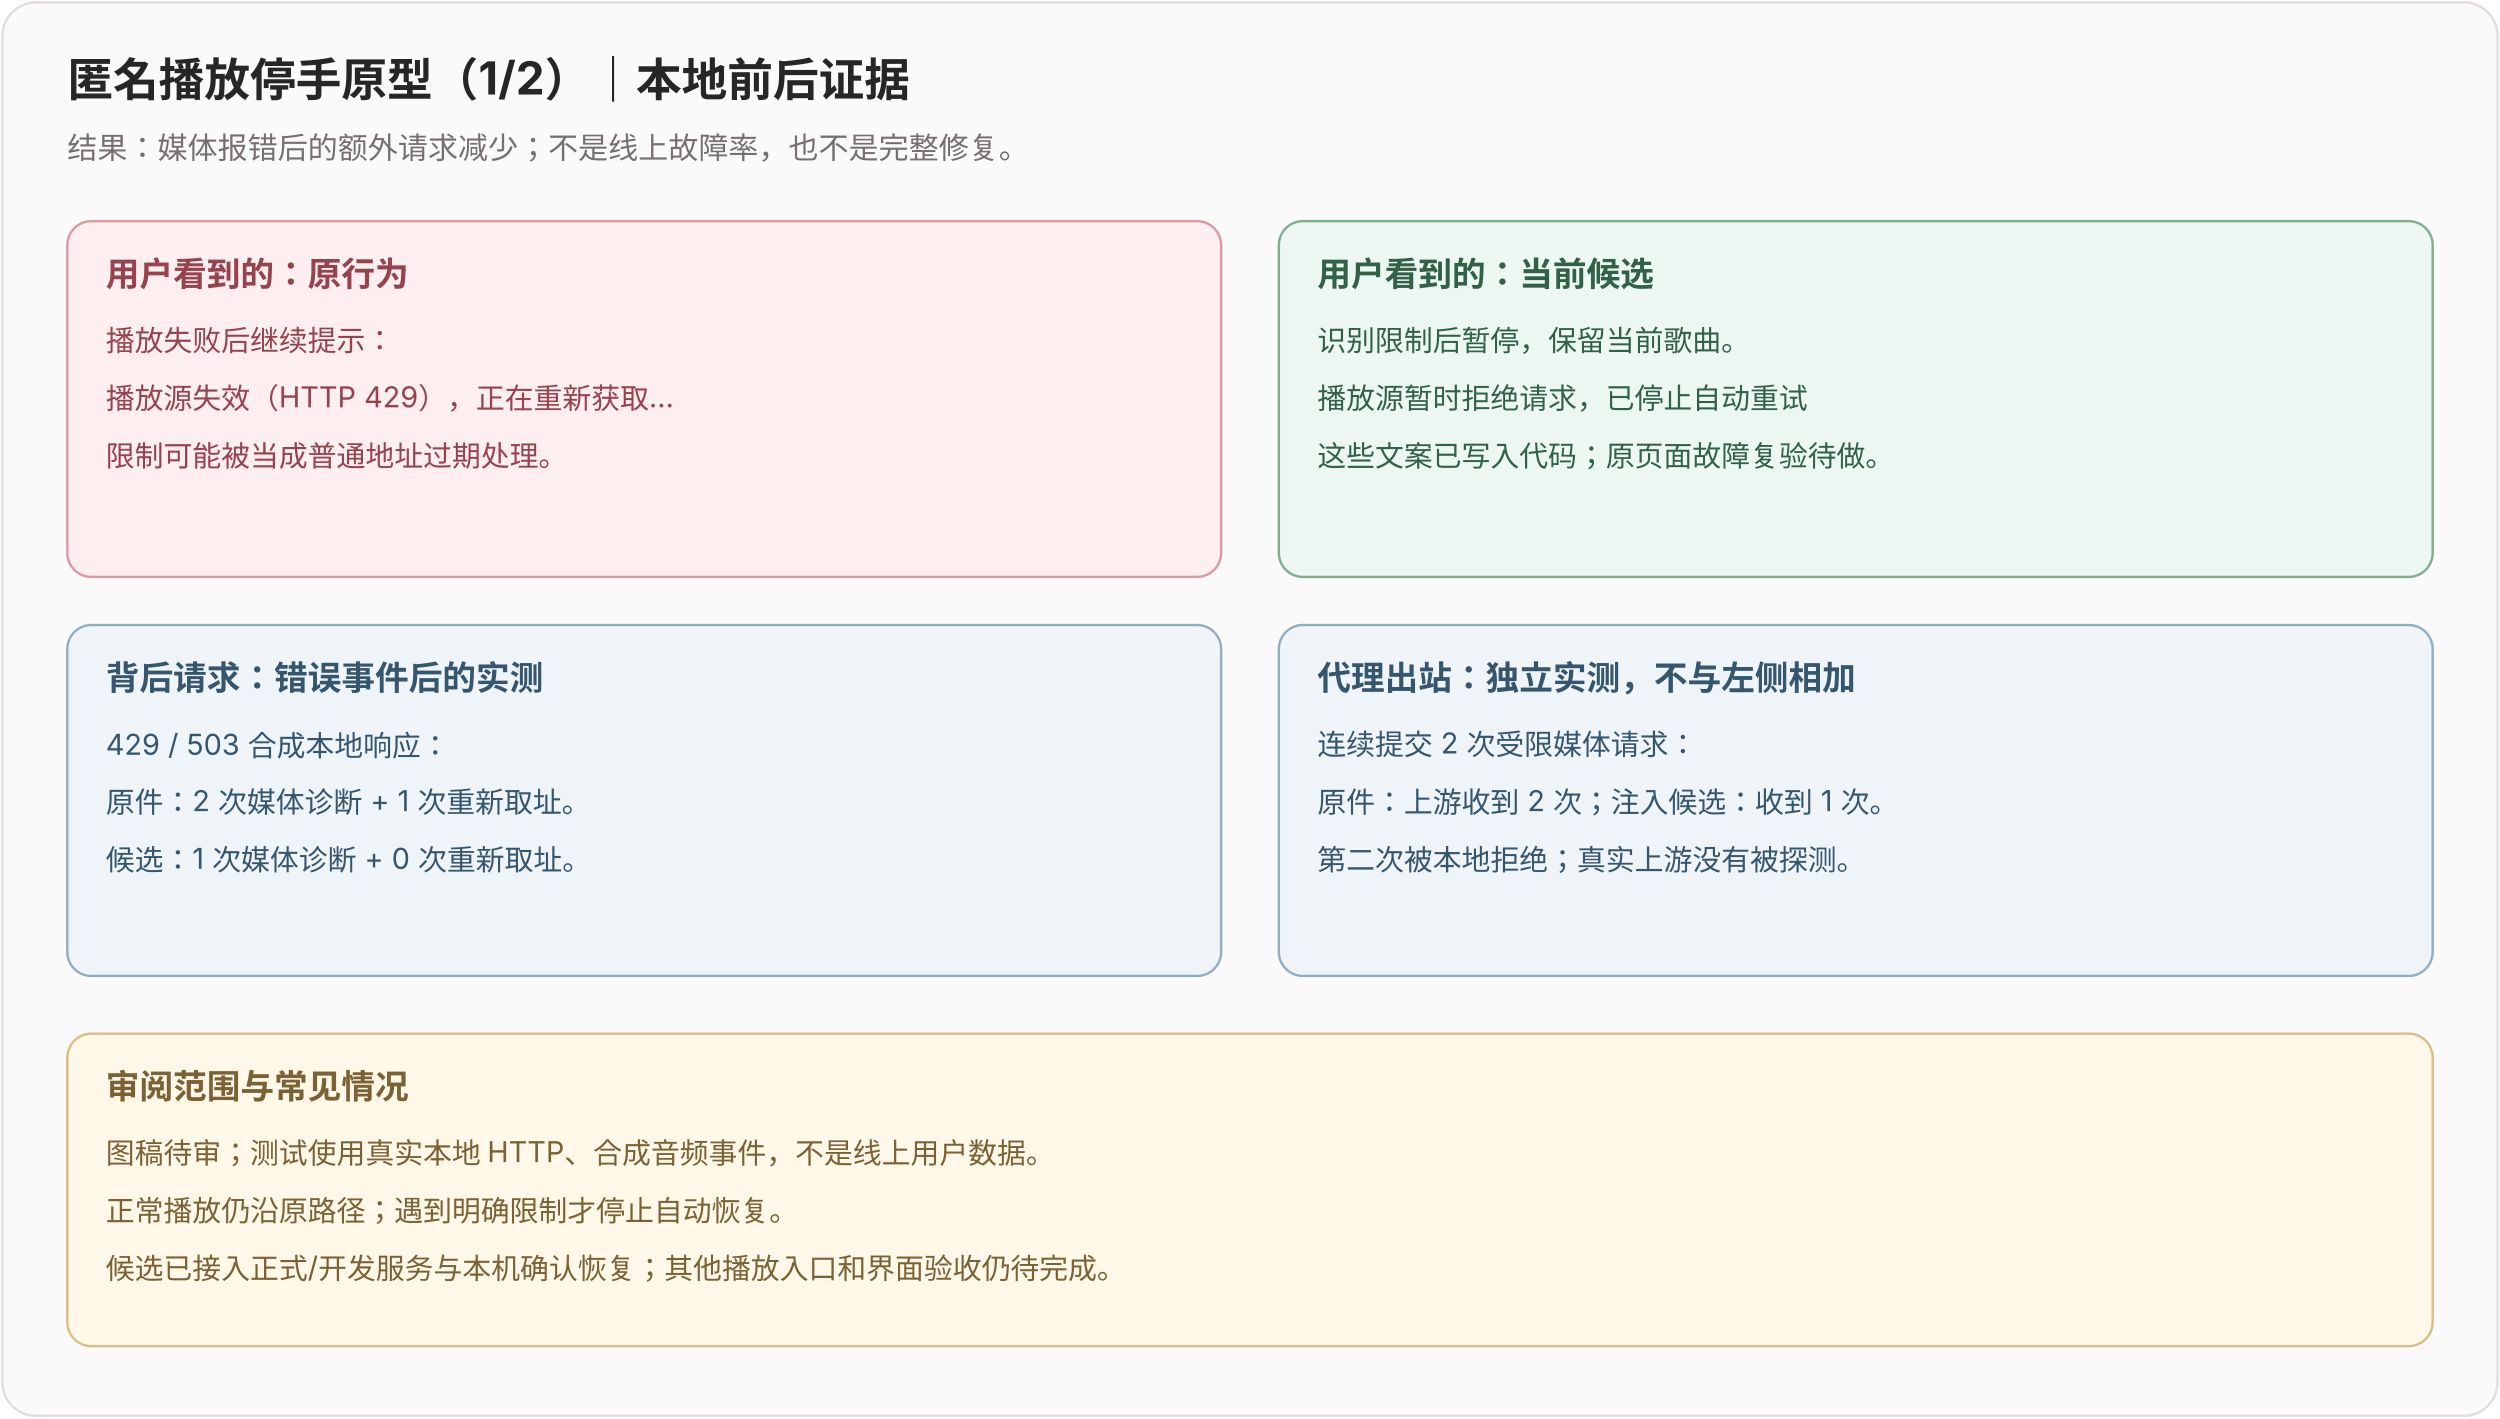
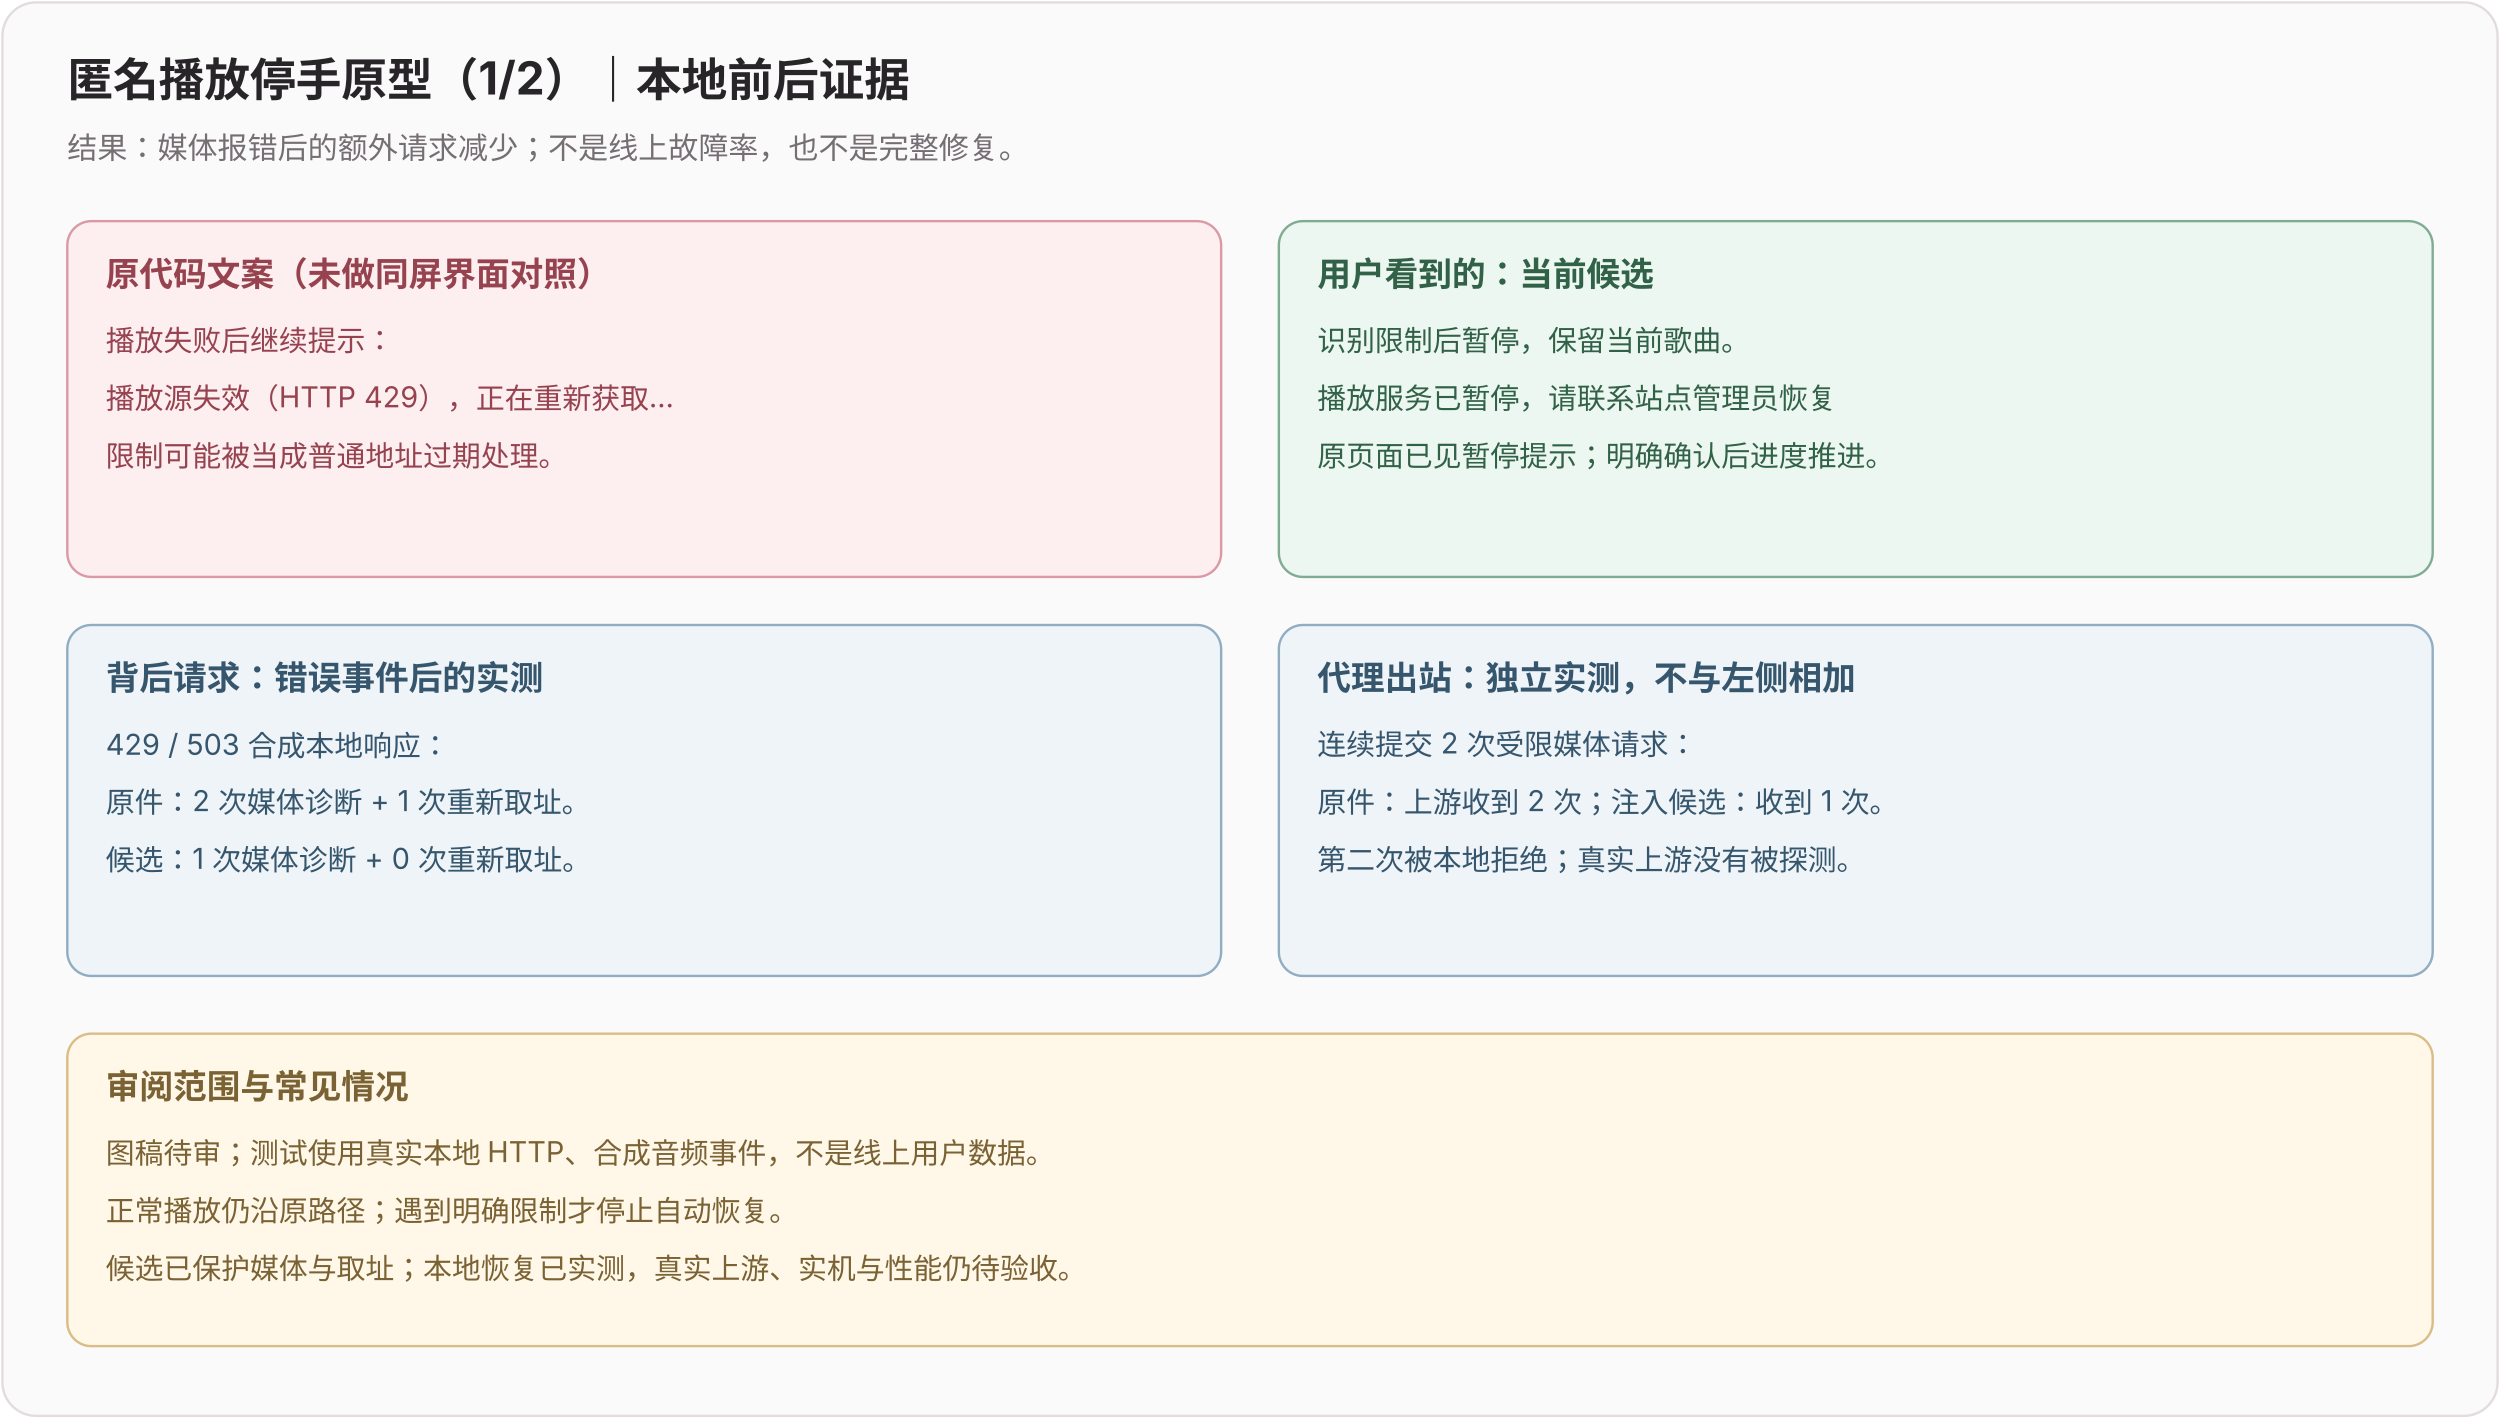
<svg xmlns="http://www.w3.org/2000/svg" width="1040" height="590" viewBox="0 0 1040 590" style="font-family:-apple-system,BlinkMacSystemFont,'PingFang SC','Microsoft YaHei',sans-serif">
  <rect x="1" y="1" width="1038" height="588" rx="14" fill="#fbfafb" stroke="#e2dcdf" />
  <text x="28" y="40" font-size="19" font-weight="700" fill="#282529">匿名播放停手原型（1/2）｜本地前后证据</text>
  <text x="28" y="66" font-size="12.5" fill="#756f73">结果：媒体报错后的额外请求减少；不是线上故障率，也不是完整修复。</text>
  <rect x="28" y="92" width="480" height="148" rx="10" fill="#fdeef0" stroke="#d99aa5" />
-   <text x="44" y="119" font-size="14" font-weight="700" fill="#96434f">用户看到的：原行为</text>
+   <text x="44" y="119" font-size="14" font-weight="700" fill="#96434f">原代码文案（未做同屏界面对照）</text>
  <text x="44" y="146" font-size="12" fill="#96434f">播放失败后继续提示：</text>
  <text x="44" y="170" font-size="12" fill="#96434f">播放源失效（HTTP 429），正在重新获取…</text>
  <text x="44" y="194" font-size="12" fill="#96434f">限制可能被当成普通地址过期处理。</text>
  <rect x="532" y="92" width="480" height="148" rx="10" fill="#edf7f1" stroke="#7fad91" />
  <text x="548" y="119" font-size="14" font-weight="700" fill="#316247">用户看到的：当前候选</text>
  <text x="548" y="146" font-size="12" fill="#316247">识别限制后暂停，保留当前歌曲。</text>
-   <text x="548" y="170" font-size="12" fill="#316247">播放源暂时拒绝请求，已停止自动重试</text>
-   <text x="548" y="194" font-size="12" fill="#316247">这些文案已写入代码；原页面故障复验待做。</text>
+   <text x="548" y="170" font-size="12" fill="#316247">播放服务已暂停，请联系站点管理员恢复</text>
+   <text x="548" y="194" font-size="12" fill="#316247">原页面已见暂停提示；明确确认后进度推进。</text>
  <rect x="28" y="260" width="480" height="146" rx="10" fill="#eef4f8" stroke="#91adc1" />
  <text x="44" y="287" font-size="14" font-weight="700" fill="#36566d">背后请求：错误事件后的实测</text>
  <text x="44" y="314" font-size="12" fill="#36566d">429 / 503 合成本地响应：</text>
  <text x="44" y="338" font-size="12" fill="#36566d">原件：2 次媒体诊断 + 1 次重新取址。</text>
  <text x="44" y="362" font-size="12" fill="#36566d">候选：1 次媒体诊断 + 0 次重新取址。</text>
  <rect x="532" y="260" width="480" height="146" rx="10" fill="#eef4f8" stroke="#91adc1" />
  <text x="548" y="287" font-size="14" font-weight="700" fill="#36566d">代理出站：独立实测，不与左侧相加</text>
  <text x="548" y="314" font-size="12" fill="#36566d">连续提交 2 次受限媒体请求：</text>
  <text x="548" y="338" font-size="12" fill="#36566d">原件：上游收到 2 次；注入候选：收到 1 次。</text>
  <text x="548" y="362" font-size="12" fill="#36566d">第二次被本地拒绝；真实上游没有被探测。</text>
  <rect x="28" y="430" width="984" height="130" rx="10" fill="#fff8e8" stroke="#d9bd85" />
  <text x="44" y="457" font-size="14" font-weight="700" fill="#7a6234">审阅范围与常见情况</text>
  <text x="44" y="484" font-size="12" fill="#7a6234">图稿待审；测试使用真实本地 HTTP、合成音频事件，不是线上用户数据。</text>
  <text x="44" y="508" font-size="12" fill="#7a6234">正常播放仍沿原路径；遇到明确限制才停止自动恢复。</text>
-   <text x="44" y="532" font-size="12" fill="#7a6234">候选已接入正式/开发服务与本机确认恢复；其他播放入口和界面验收仍待完成。</text>
+   <text x="44" y="532" font-size="12" fill="#7a6234">候选已保护媒体与取址；本地恢复已实测，真实上游、实机与性能仍待验收。</text>
</svg>
